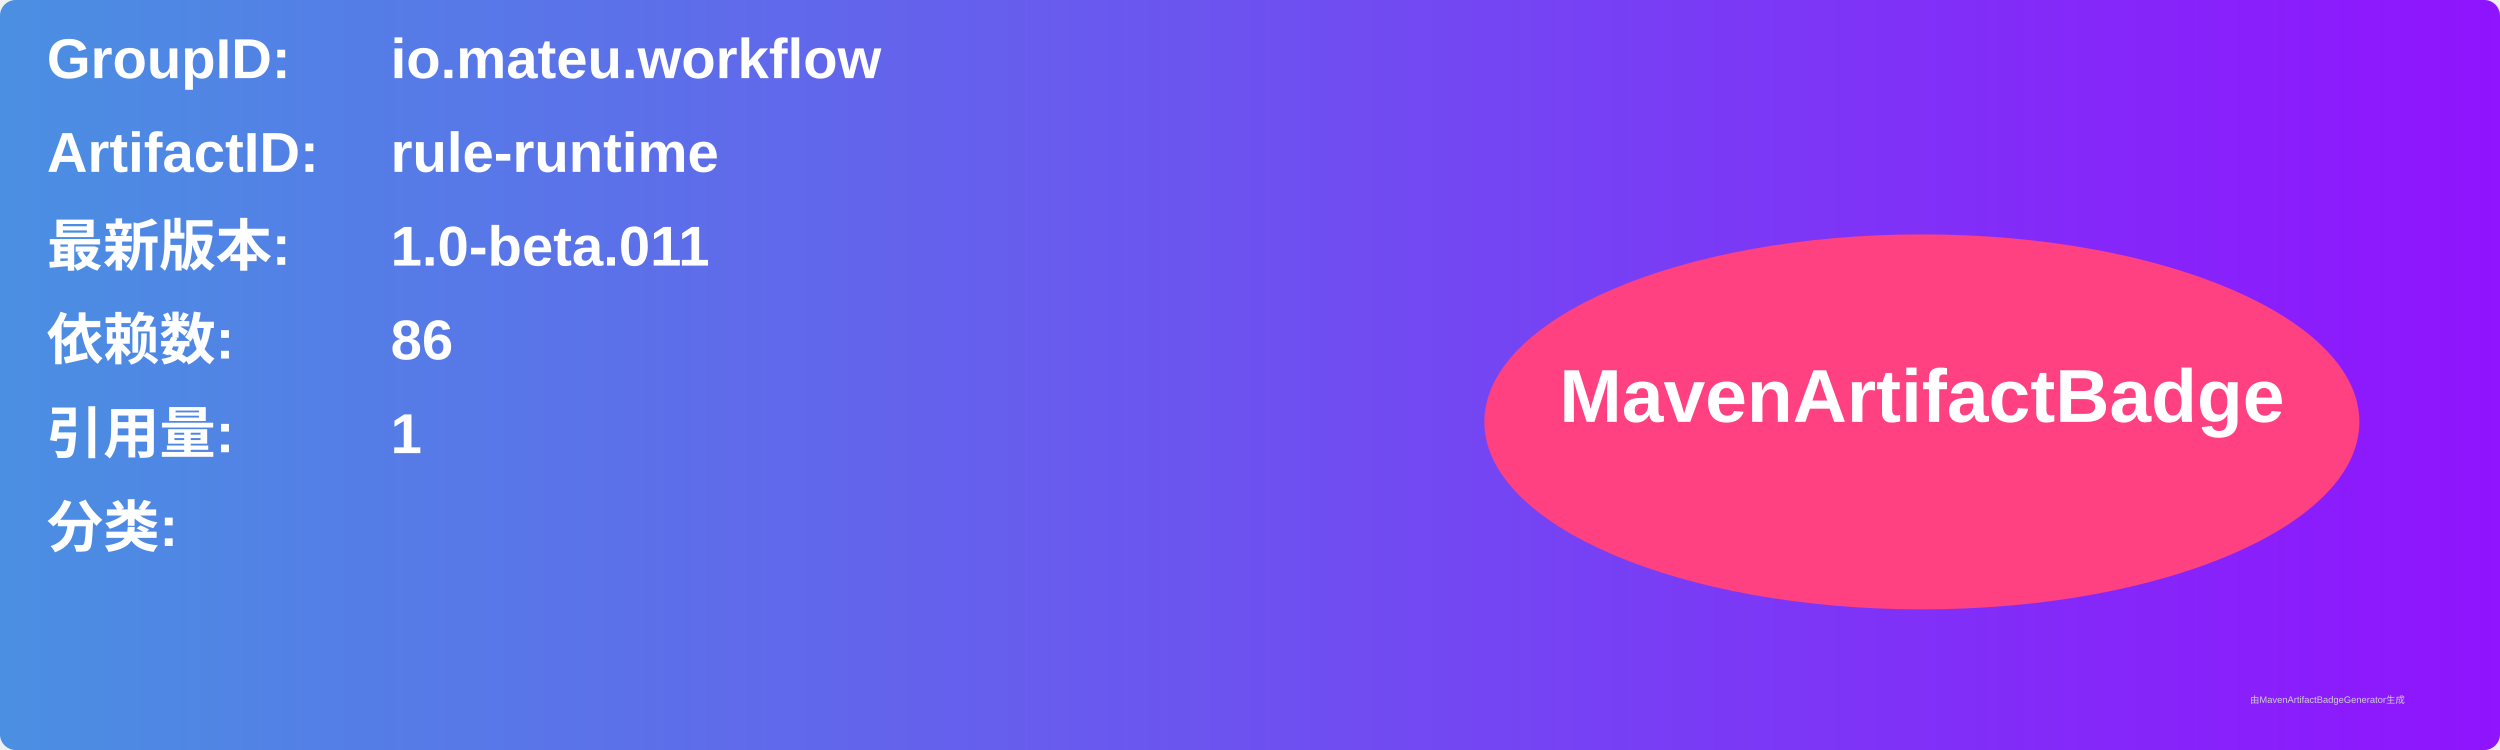
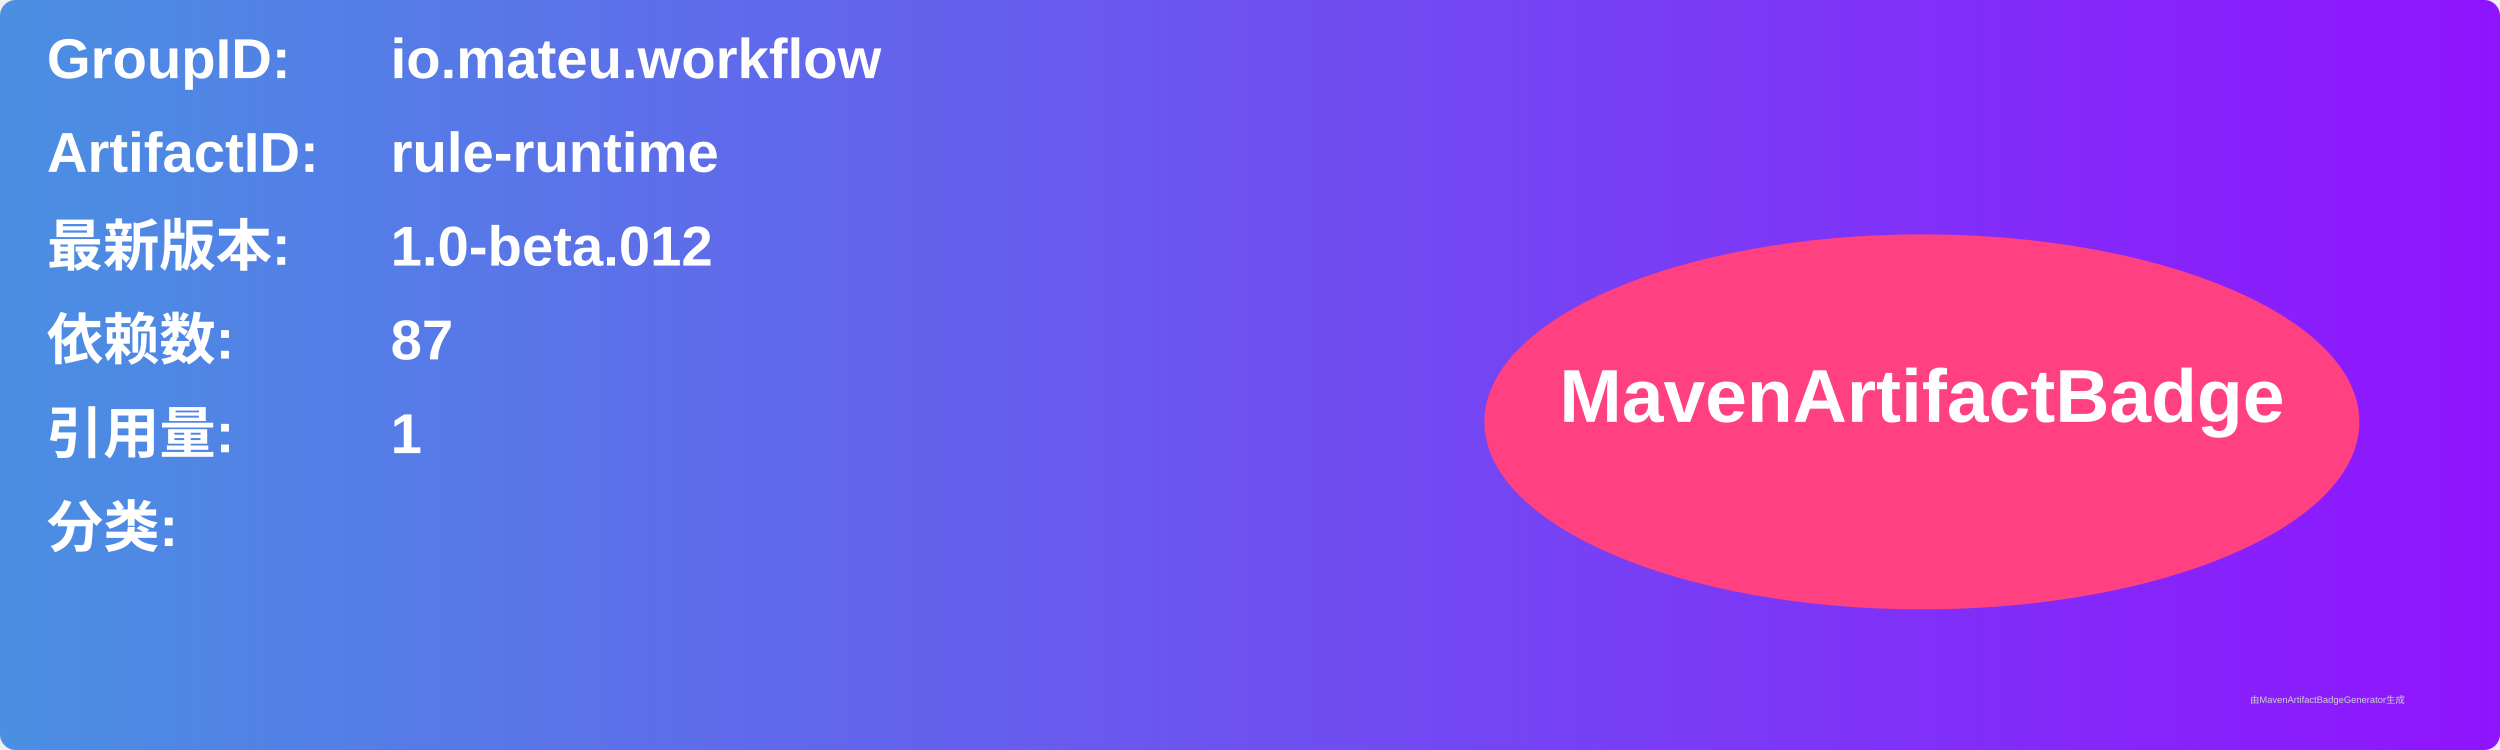
<svg xmlns="http://www.w3.org/2000/svg" width="800" height="240" viewBox="0 0 800 240">
  <linearGradient id="grad" x1="0%" y1="0%" x2="100%" y2="0%">
    <stop offset="0%" stop-color="#4a90e2" />
    <stop offset="100%" stop-color="#9013fe" />
  </linearGradient>
  <rect width="100%" height="100%" rx="5" ry="5" fill="url(#grad)" />
  <g transform="translate(15, 15)">
    <text x="0" y="10" font-family="Arial" font-size="18" fill="white" font-weight="bold" width="260">GroupID:</text>
    <text x="110" y="10" font-family="Arial" font-size="18" fill="white" font-weight="bold" width="460">io.mateu.workflow</text>
    <text x="0" y="40" font-family="Arial" font-size="18" fill="white" font-weight="bold" width="260">ArtifactID:</text>
    <text x="110" y="40" font-family="Arial" font-size="18" fill="white" font-weight="bold" width="460">rule-runtime</text>
    <text x="0" y="70" font-family="Arial" font-size="18" fill="white" font-weight="bold">最新版本:</text>
    <text x="110" y="70" font-family="Arial" font-size="18" fill="white" font-weight="bold">
-       <tspan font-weight="bold">1.0-beta.011</tspan>
+       <tspan font-weight="bold">1.0-beta.012</tspan>
    </text>
    <text x="0" y="100" font-family="Arial" font-size="18" fill="white" font-weight="bold">依赖数: </text>
    <text x="110" y="100" font-family="Arial" font-size="18" fill="white">
-       <tspan font-weight="bold">86</tspan>
+       <tspan font-weight="bold">87</tspan>
    </text>
    <text x="0" y="130" font-family="Arial" font-size="18" fill="white" font-weight="bold">引用量: </text>
    <text x="110" y="130" font-family="Arial" font-size="18" fill="white">
      <tspan font-weight="bold">1</tspan>
    </text>
    <text x="0" y="160" font-family="Arial" font-size="18" fill="white" font-weight="bold">分类:</text>
    <text x="10" y="190" font-family="Arial" font-size="10" fill="white">
      <tspan font-weight="bold" />
    </text>
    <ellipse cx="600" cy="120" rx="140" ry="60" fill="#ff4081" />
    <text x="600" y="120" text-anchor="middle" font-family="Arial" font-size="24" fill="white" font-weight="bold">MavenArtifactBadge</text>
  </g>
  <text x="720" y="225" font-family="Arial" font-size="3" fill="#d0d0d0">由MavenArtifactBadgeGenerator生成</text>
</svg>
